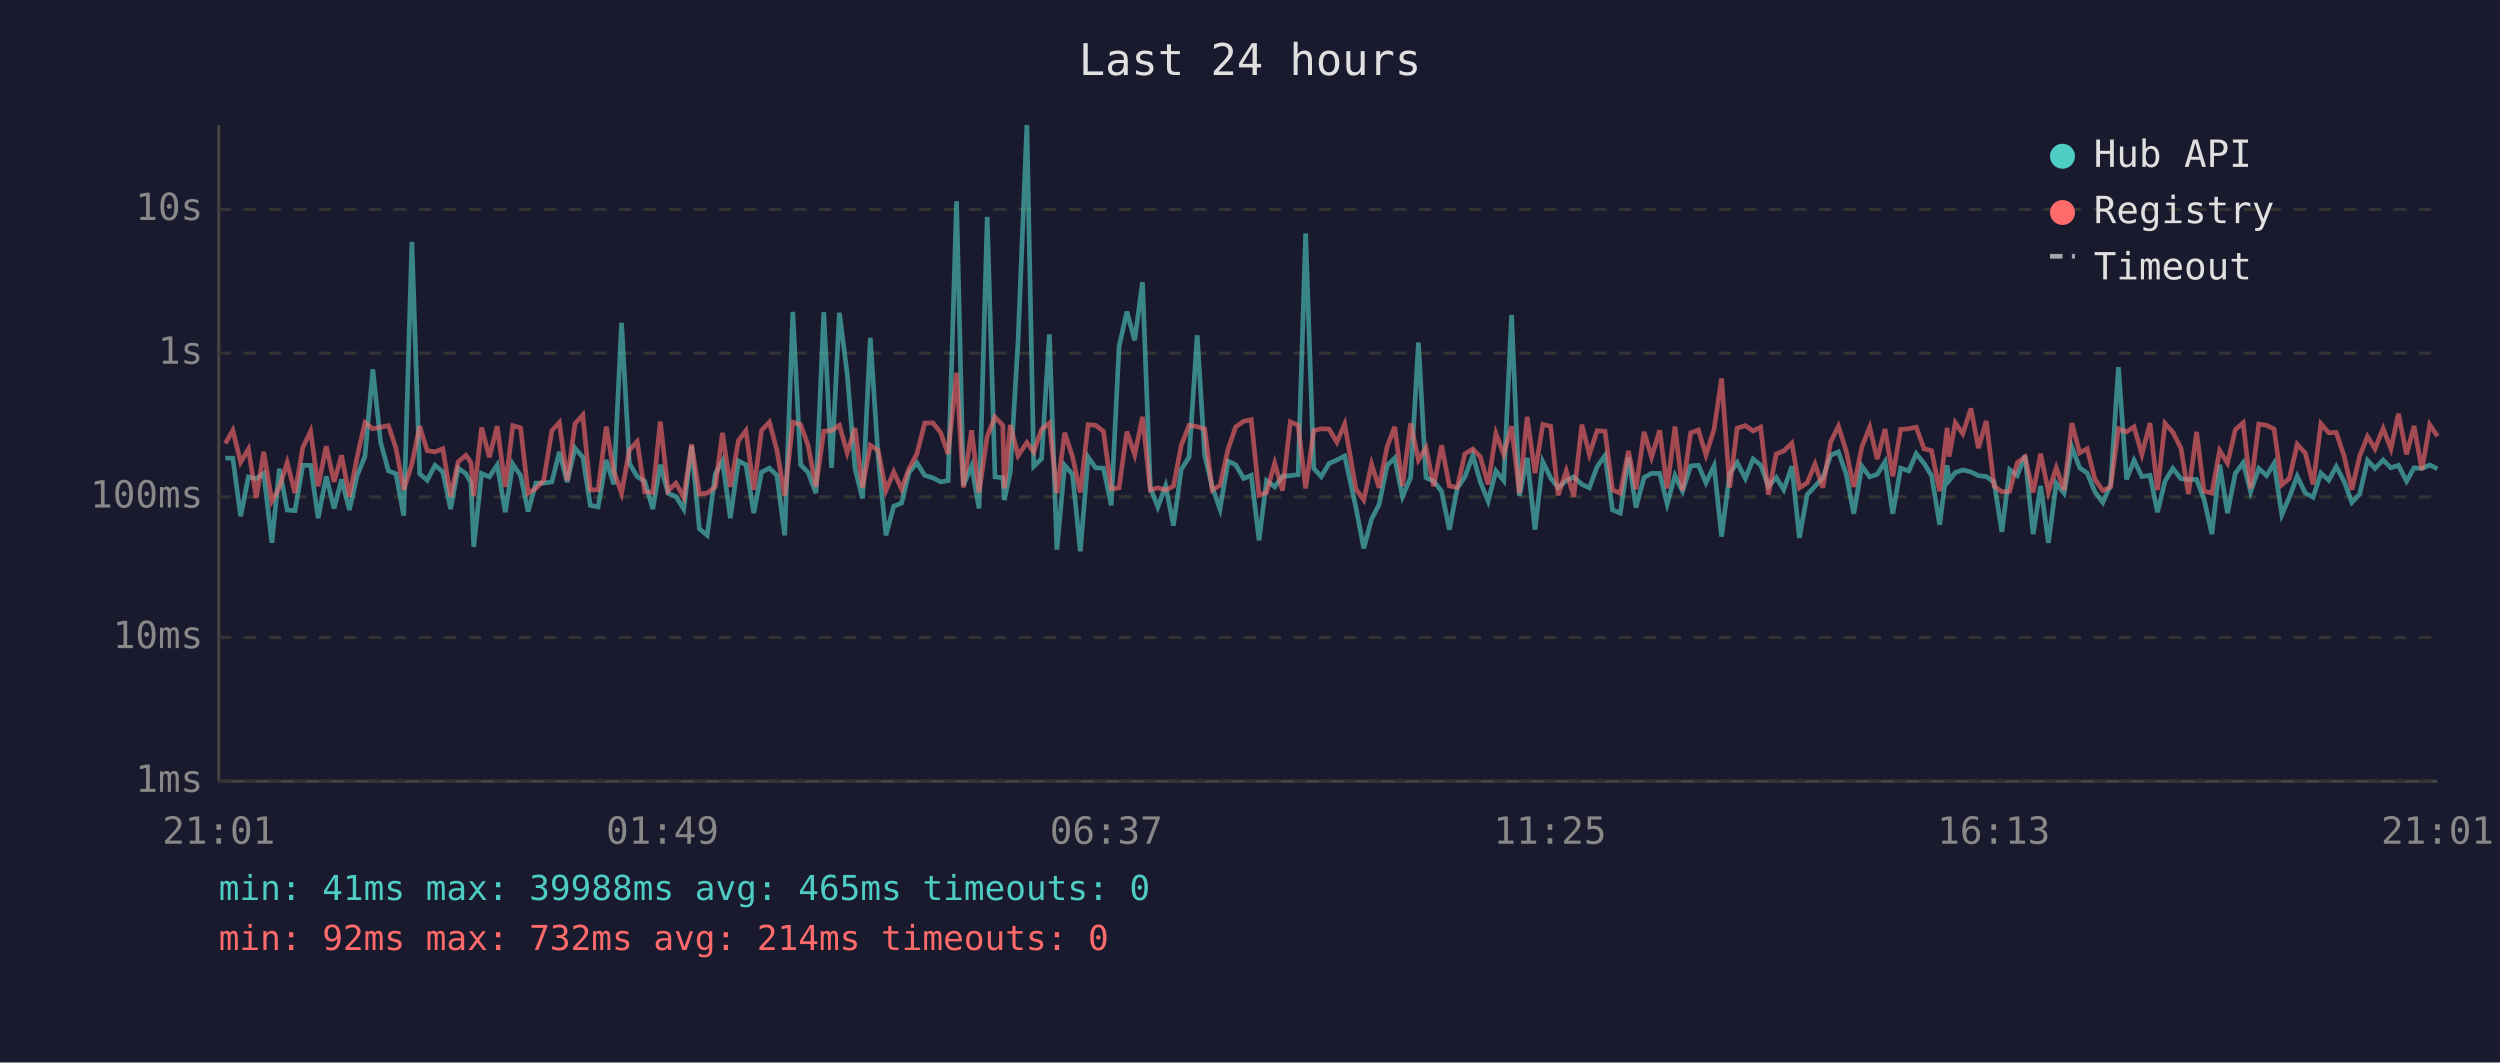
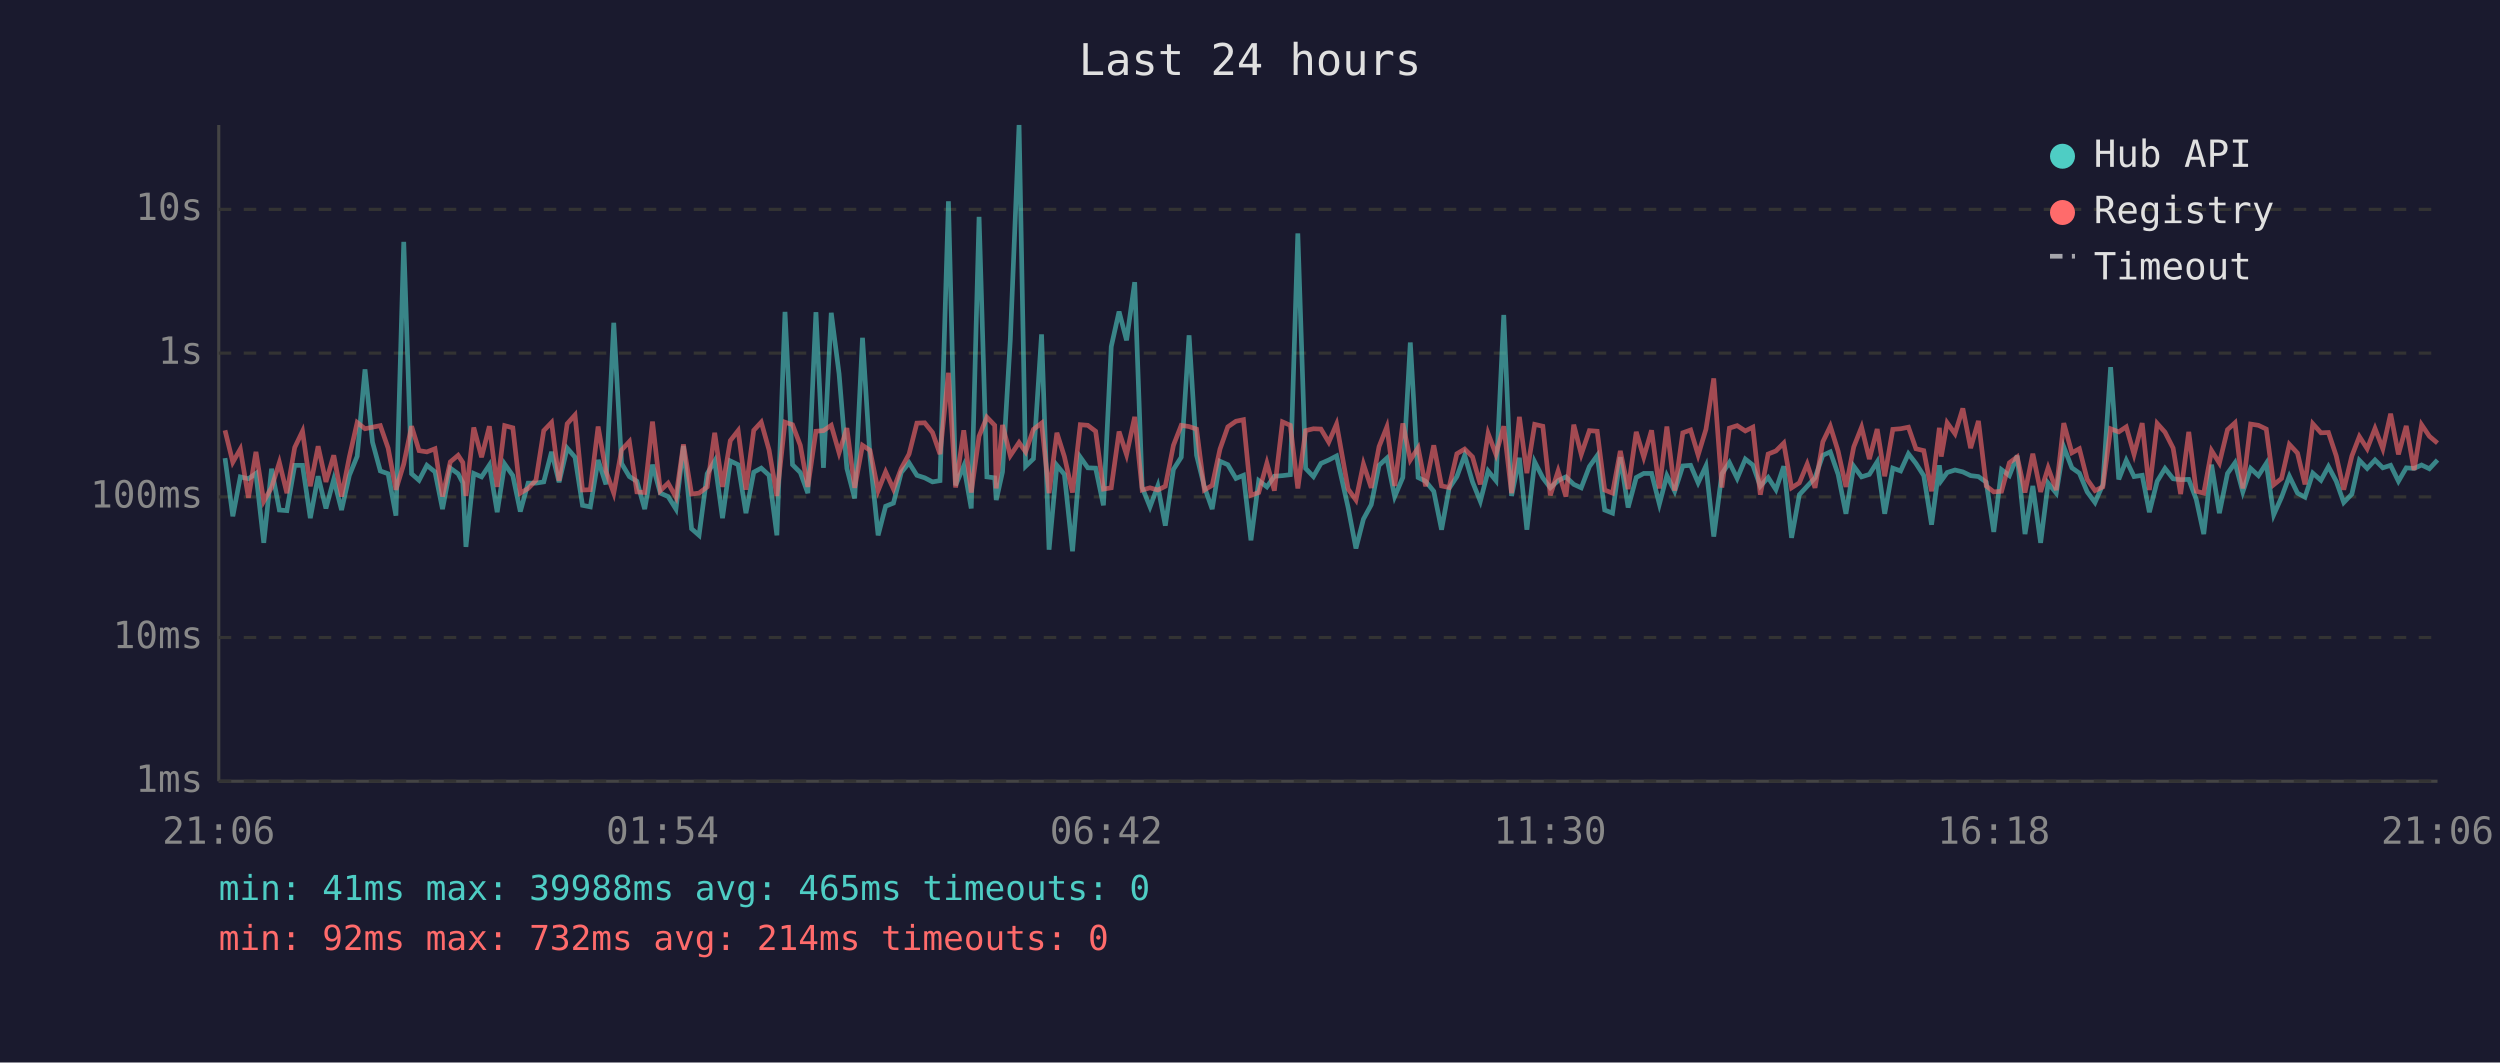
<svg xmlns="http://www.w3.org/2000/svg" viewBox="0 0 800 340" font-family="monospace" font-size="12">
  <rect width="800" height="340" fill="#1a1a2e" />
  <text x="400" y="24" fill="#e0e0e0" font-size="14" text-anchor="middle">Last 24 hours</text>
  <line x1="70" y1="40" x2="70" y2="250" stroke="#444" stroke-width="1" />
  <line x1="70" y1="250" x2="780" y2="250" stroke="#444" stroke-width="1" />
  <line x1="70" y1="250" x2="780" y2="250" stroke="#333" stroke-width="1" stroke-dasharray="4" />
  <text x="65" y="250" fill="#888" text-anchor="end" dominant-baseline="middle">1ms</text>
  <line x1="70" y1="204" x2="780" y2="204" stroke="#333" stroke-width="1" stroke-dasharray="4" />
  <text x="65" y="204" fill="#888" text-anchor="end" dominant-baseline="middle">10ms</text>
  <line x1="70" y1="159" x2="780" y2="159" stroke="#333" stroke-width="1" stroke-dasharray="4" />
  <text x="65" y="159" fill="#888" text-anchor="end" dominant-baseline="middle">100ms</text>
  <line x1="70" y1="113" x2="780" y2="113" stroke="#333" stroke-width="1" stroke-dasharray="4" />
  <text x="65" y="113" fill="#888" text-anchor="end" dominant-baseline="middle">1s</text>
  <line x1="70" y1="67" x2="780" y2="67" stroke="#333" stroke-width="1" stroke-dasharray="4" />
  <text x="65" y="67" fill="#888" text-anchor="end" dominant-baseline="middle">10s</text>
-   <text x="70" y="270" fill="#888" text-anchor="middle">21:01</text>
-   <text x="212" y="270" fill="#888" text-anchor="middle">01:49</text>
-   <text x="354" y="270" fill="#888" text-anchor="middle">06:37</text>
-   <text x="496" y="270" fill="#888" text-anchor="middle">11:25</text>
-   <text x="638" y="270" fill="#888" text-anchor="middle">16:13</text>
-   <text x="780" y="270" fill="#888" text-anchor="middle">21:01</text>
-   <polyline points="72.1,146.6 74.5,146.6 77.0,165.2 79.5,152.6 82.0,153.2 84.4,151.5 87.0,173.7 89.4,150.0 91.9,163.2 94.4,163.4 96.9,148.9 99.4,148.9 101.8,165.8 104.4,152.4 106.9,162.7 109.3,153.4 111.8,163.2 114.3,152.1 116.8,146.0 119.3,118.2 121.8,141.5 124.3,150.7 126.7,151.6 129.2,165.0 131.8,77.4 134.3,151.6 136.7,153.7 139.2,148.9 141.7,151.0 144.2,162.9 146.6,149.8 149.1,151.6 150.7,154.5 151.6,175.0 154.1,151.5 156.6,152.6 159.1,148.8 161.7,163.9 164.1,148.5 166.6,152.2 169.0,163.7 171.5,154.6 174.0,154.6 176.6,154.2 179.0,144.6 181.5,154.3 184.0,143.4 186.5,146.3 188.9,161.7 191.4,162.2 194.0,147.2 196.4,155.0 198.9,103.3 201.4,148.3 203.9,152.5 206.3,154.0 208.9,162.9 211.3,148.7 213.8,157.8 216.3,158.9 218.8,162.9 221.3,142.7 223.8,169.2 226.3,171.3 228.9,151.6 231.2,147.5 233.7,165.8 236.3,147.5 238.7,148.7 241.2,164.2 243.7,151.1 246.2,149.8 248.6,152.1 251.1,171.3 253.7,99.8 256.2,148.7 258.6,151.2 261.1,157.8 263.6,99.9 266.1,149.7 268.6,100.1 271.1,119.6 273.6,149.9 276.0,159.5 278.5,108.1 281.0,146.2 283.5,171.3 286.0,162.0 288.5,161.0 290.9,151.2 293.4,148.1 295.9,152.1 298.5,152.9 301.0,154.2 303.4,153.8 306.1,64.4 308.3,155.3 310.9,149.1 313.3,162.7 315.9,69.4 318.4,152.6 320.9,152.9 321.4,160.0 323.3,151.0 325.8,108.7 328.6,40.0 330.8,149.2 333.3,146.8 335.8,107.0 338.2,175.9 340.7,148.9 343.2,151.8 345.7,176.4 348.2,146.3 350.6,149.7 353.1,149.8 355.6,161.7 358.1,110.9 360.6,99.7 363.1,108.9 365.6,90.3 368.1,156.0 370.5,162.2 373.0,155.5 375.5,168.2 378.0,150.2 380.5,146.3 383.1,107.3 385.5,145.7 387.9,155.8 390.4,162.9 393.0,147.6 395.4,148.7 398.0,153.1 400.4,152.1 402.9,172.9 405.3,153.8 407.9,155.8 410.4,152.4 412.9,152.2 415.4,151.9 417.8,74.7 420.4,149.9 422.8,152.5 425.3,148.3 427.8,147.2 430.3,145.9 433.9,162.4 436.4,175.5 438.9,166.1 441.3,161.5 443.9,148.9 446.3,146.6 448.8,158.9 451.4,152.8 453.9,109.6 456.3,152.8 458.8,154.0 461.3,157.2 463.8,169.5 466.3,156.3 468.8,152.5 471.3,145.7 473.7,154.2 476.2,160.4 478.7,150.7 481.2,153.8 483.7,100.8 486.2,158.7 488.7,146.5 491.2,169.5 493.7,147.8 496.2,152.9 498.6,156.1 501.2,153.8 503.6,152.6 506.2,155.0 508.6,156.1 511.1,149.3 513.6,145.8 516.0,163.2 518.5,164.2 521.1,146.3 523.5,162.4 526.1,152.8 528.5,151.5 531.1,151.5 533.5,161.3 536.0,152.2 538.4,157.2 541.0,149.1 543.5,148.9 545.9,154.5 548.5,149.1 550.9,171.7 553.5,151.6 555.9,148.0 558.5,153.1 561.0,146.9 563.4,148.8 565.9,155.6 568.4,152.8 570.8,156.7 573.4,149.2 575.8,172.1 578.3,158.3 580.8,155.6 583.3,152.9 585.8,145.7 588.3,144.6 590.8,151.8 593.2,164.4 595.8,149.2 598.3,152.6 600.7,151.8 603.2,147.8 605.7,164.4 608.2,149.8 610.8,150.7 613.2,145.2 615.7,148.3 618.1,152.2 620.7,167.9 623.1,148.9 623.7,153.8 625.7,151.2 628.1,150.4 630.7,151.0 633.1,152.2 635.6,152.5 638.1,154.3 640.6,170.2 643.1,150.3 645.5,152.2 648.0,145.8 650.6,170.9 653.0,155.5 655.5,173.7 658.0,154.6 660.5,157.8 663.0,143.0 665.5,149.7 667.9,151.4 670.4,157.4 672.9,160.8 675.4,155.1 677.9,117.5 680.5,153.4 682.9,147.3 685.4,152.5 688.0,152.1 690.4,163.9 692.8,154.0 695.3,149.9 697.9,153.2 700.3,153.5 702.9,153.4 705.3,159.8 707.8,170.9 710.3,148.7 712.8,164.2 715.3,151.5 717.8,148.1 720.2,157.4 722.8,149.9 725.3,152.2 727.7,148.3 730.2,164.7 732.6,159.1 735.1,152.4 737.7,157.8 740.2,159.1 742.7,151.4 745.2,153.7 747.6,149.3 750.1,154.0 752.6,160.8 755.1,158.1 757.6,147.3 760.0,149.9 762.6,147.2 765.1,149.7 767.5,148.9 770.1,154.0 772.5,149.7 775.0,149.9 777.5,148.8 780.0,150.0" fill="none" stroke="#4ecdc4" stroke-width="1.5" opacity="0.6" />
-   <polyline points="72.1,141.9 74.5,137.7 77.0,147.9 79.5,143.7 82.0,159.3 84.4,144.6 87.0,160.4 89.4,156.0 91.9,148.0 94.4,157.8 96.9,143.2 99.4,138.0 101.8,155.6 104.4,142.8 106.9,154.2 109.3,145.7 111.8,158.9 114.3,146.2 116.8,135.2 119.3,137.2 121.8,136.7 124.3,136.2 126.7,143.4 129.2,156.7 131.8,148.5 134.3,136.4 136.7,144.2 139.2,144.6 141.7,143.6 144.2,158.9 146.6,147.8 149.1,145.7 150.7,148.0 151.6,158.7 154.1,136.8 156.6,146.3 159.1,136.4 161.7,155.8 164.1,136.2 166.6,136.9 169.0,157.8 171.5,156.3 174.0,153.7 176.6,137.8 179.0,135.2 181.5,153.8 184.0,135.6 186.5,132.8 188.9,156.8 191.4,156.7 194.0,136.5 196.4,150.8 198.9,157.8 201.4,144.0 203.9,141.3 206.3,157.4 208.9,157.6 211.3,134.9 213.8,157.0 216.3,154.6 218.8,159.1 221.3,142.2 223.8,158.1 226.3,157.8 228.9,155.8 231.2,138.5 233.7,155.8 236.3,141.0 238.7,137.8 241.2,156.7 243.7,137.7 246.2,135.1 248.6,144.0 251.1,158.7 253.7,135.1 256.2,135.9 258.6,142.5 261.1,155.8 263.6,138.0 266.1,137.8 268.6,136.1 271.1,144.9 273.6,137.0 276.0,156.1 278.5,142.5 281.0,144.1 283.5,157.0 286.0,151.0 288.5,156.5 290.9,149.9 293.4,145.3 295.9,135.4 298.5,135.3 301.0,138.4 303.4,145.3 306.1,119.3 308.3,156.0 310.9,137.7 313.3,157.6 315.9,139.6 318.4,133.5 320.9,136.1 321.4,156.3 323.3,136.0 325.8,145.8 328.6,141.6 330.8,144.6 333.3,137.4 335.8,135.4 338.2,157.8 340.7,138.5 343.2,146.1 345.7,157.6 348.2,135.9 350.6,136.1 353.1,138.0 355.6,156.5 358.1,156.1 360.6,138.1 363.1,145.5 365.6,133.4 368.1,156.8 370.5,156.1 373.0,156.8 375.5,155.6 378.0,142.5 380.5,136.1 383.1,136.5 385.5,137.3 387.9,156.8 390.4,155.3 393.0,143.7 395.4,136.6 398.0,134.8 400.4,134.3 402.9,158.5 405.3,157.6 407.9,148.2 410.4,157.0 412.9,135.0 415.4,136.1 417.8,156.3 420.4,137.8 422.8,137.2 425.3,137.3 427.8,141.5 430.3,135.7 433.9,156.5 436.4,160.0 438.9,148.5 441.3,156.1 443.9,142.9 446.3,136.6 448.8,155.5 451.4,135.5 453.9,147.2 456.3,143.3 458.8,155.6 461.3,142.5 463.8,155.5 466.3,156.0 468.8,145.2 471.3,143.7 473.7,146.2 476.2,155.0 478.7,138.7 481.2,145.4 483.7,136.4 486.2,157.8 488.7,133.4 491.2,151.4 493.7,135.8 496.2,136.4 498.6,158.5 501.2,150.7 503.6,158.9 506.2,135.9 508.6,145.4 511.1,137.8 513.6,138.0 516.0,156.8 518.5,157.8 521.1,144.3 523.5,156.5 526.1,138.2 528.5,146.3 531.1,137.7 533.5,156.3 536.0,136.5 538.4,157.0 541.0,138.5 543.5,137.6 545.9,145.6 548.5,137.4 550.9,121.1 553.5,156.0 555.9,137.0 558.5,136.2 561.0,137.9 563.4,136.7 565.9,158.3 568.4,145.3 570.8,144.3 573.4,141.8 575.8,156.1 578.3,154.5 580.8,148.5 583.3,156.1 585.8,141.4 588.3,136.4 590.8,144.4 593.2,155.8 595.8,143.0 598.3,136.7 600.7,146.9 603.2,137.3 605.7,152.4 608.2,137.4 610.8,137.2 613.2,136.7 615.7,143.6 618.1,144.2 620.7,157.2 623.1,136.9 623.7,146.1 625.7,135.3 628.1,138.8 630.7,130.7 633.1,143.4 635.6,134.7 638.1,155.5 640.6,157.4 643.1,157.2 645.5,148.1 648.0,146.2 650.6,157.6 653.0,145.2 655.5,157.4 658.0,149.7 660.5,156.8 663.0,135.4 665.5,144.9 667.9,143.6 670.4,153.4 672.9,157.0 675.4,155.8 677.9,137.2 680.5,138.2 682.9,136.6 685.4,145.4 688.0,135.4 690.4,156.8 692.8,135.5 695.3,138.3 697.9,143.4 700.3,158.1 702.9,138.2 705.3,157.2 707.8,157.8 710.3,144.2 712.8,148.2 715.3,137.5 717.8,135.3 720.2,156.3 722.8,135.7 725.3,136.1 727.7,137.3 730.2,155.1 732.6,153.1 735.1,142.2 737.7,145.0 740.2,155.0 742.7,135.6 745.2,138.5 747.6,138.4 750.1,145.9 752.6,156.7 755.1,145.9 757.6,139.7 760.0,143.6 762.6,137.1 765.1,143.6 767.5,132.4 770.1,145.4 772.5,136.3 775.0,150.4 777.5,135.9 780.0,139.6" fill="none" stroke="#ff6b6b" stroke-width="1.5" opacity="0.6" />
+   <text x="70" y="270" fill="#888" text-anchor="middle">21:06</text>
+   <text x="212" y="270" fill="#888" text-anchor="middle">01:54</text>
+   <text x="354" y="270" fill="#888" text-anchor="middle">06:42</text>
+   <text x="496" y="270" fill="#888" text-anchor="middle">11:30</text>
+   <text x="638" y="270" fill="#888" text-anchor="middle">16:18</text>
+   <text x="780" y="270" fill="#888" text-anchor="middle">21:06</text>
+   <polyline points="72.0,146.6 74.5,165.2 76.9,152.6 79.5,153.2 81.9,151.5 84.4,173.7 86.9,150.0 89.4,163.2 91.8,163.4 94.3,148.9 96.8,148.9 99.3,165.8 101.8,152.4 104.3,162.7 106.8,153.4 109.3,163.2 111.8,152.1 114.3,146.0 116.8,118.2 119.2,141.5 121.7,150.7 124.2,151.6 126.7,165.0 129.2,77.4 131.7,151.6 134.1,153.7 136.6,148.9 139.2,151.0 141.6,162.9 144.1,149.8 146.6,151.6 148.1,154.5 149.1,175.0 151.6,151.5 154.1,152.6 156.6,148.8 159.1,163.9 161.5,148.5 164.1,152.2 166.5,163.7 169.0,154.6 171.5,154.6 174.0,154.2 176.5,144.6 178.9,154.3 181.5,143.4 184.0,146.3 186.4,161.7 188.9,162.2 191.4,147.2 193.9,155.0 196.4,103.3 198.9,148.3 201.4,152.5 203.8,154.0 206.3,162.9 208.8,148.7 211.3,157.8 213.8,158.9 216.3,162.9 218.7,142.7 221.3,169.2 223.7,171.3 226.3,151.6 228.7,147.5 231.2,165.8 233.7,147.5 236.2,148.7 238.7,164.2 241.2,151.1 243.6,149.8 246.1,152.1 248.6,171.3 251.2,99.8 253.6,148.7 256.1,151.2 258.5,157.8 261.1,99.9 263.5,149.7 266.0,100.1 268.5,119.6 271.0,149.9 273.5,159.5 276.0,108.1 278.4,146.2 281.0,171.3 283.4,162.0 285.9,161.0 288.4,151.2 290.9,148.1 293.4,152.1 295.9,152.9 298.4,154.2 300.8,153.8 303.5,64.4 305.8,155.3 308.4,149.1 310.8,162.7 313.3,69.4 315.8,152.6 318.3,152.9 318.8,160.0 320.8,151.0 323.3,108.7 326.1,40.0 328.2,149.2 330.7,146.8 333.3,107.0 335.7,175.9 338.2,148.9 340.6,151.8 343.2,176.4 345.7,146.3 348.1,149.7 350.6,149.8 353.1,161.7 355.6,110.9 358.1,99.7 360.5,108.9 363.1,90.3 365.5,156.0 368.0,162.2 370.5,155.5 372.9,168.2 375.5,150.2 378.0,146.3 380.5,107.3 382.9,145.7 385.4,155.8 387.9,162.9 390.4,147.6 392.9,148.7 395.5,153.1 397.9,152.1 400.3,172.9 402.8,153.8 405.4,155.8 407.8,152.4 410.4,152.2 412.9,151.9 415.3,74.7 417.8,149.9 420.3,152.5 422.7,148.3 425.2,147.2 427.7,145.9 431.4,162.4 433.9,175.5 436.3,166.1 438.8,161.5 441.3,148.9 443.8,146.6 446.3,158.9 448.9,152.8 451.3,109.6 453.8,152.8 456.2,154.0 458.8,157.2 461.3,169.5 463.7,156.3 466.2,152.5 468.7,145.7 471.2,154.2 473.7,160.4 476.2,150.7 478.7,153.8 481.2,100.8 483.7,158.7 486.2,146.5 488.6,169.5 491.1,147.8 493.7,152.9 496.1,156.1 498.6,153.8 501.1,152.6 503.6,155.0 506.0,156.1 508.6,149.3 511.1,145.8 513.5,163.2 516.0,164.2 518.5,146.3 521.0,162.4 523.6,152.8 526.0,151.5 528.5,151.5 531.0,161.3 533.4,152.2 535.9,157.2 538.5,149.1 541.0,148.9 543.4,154.5 545.9,149.1 548.4,171.7 551.0,151.6 553.4,148.0 555.9,153.1 558.5,146.9 560.9,148.8 563.3,155.6 565.8,152.8 568.3,156.7 570.8,149.2 573.3,172.1 575.8,158.3 578.3,155.6 580.8,152.9 583.3,145.7 585.7,144.6 588.2,151.8 590.7,164.4 593.2,149.2 595.7,152.6 598.2,151.8 600.7,147.8 603.1,164.4 605.7,149.8 608.2,150.7 610.7,145.2 613.1,148.3 615.6,152.2 618.1,167.9 620.6,148.9 621.2,153.8 623.1,151.2 625.6,150.4 628.1,151.0 630.6,152.2 633.1,152.5 635.6,154.3 638.0,170.2 640.5,150.3 643.0,152.2 645.5,145.8 648.0,170.9 650.5,155.5 653.0,173.7 655.4,154.6 658.0,157.8 660.4,143.0 663.0,149.7 665.4,151.4 667.9,157.4 670.4,160.8 672.9,155.1 675.4,117.5 678.0,153.4 680.4,147.3 682.9,152.5 685.5,152.1 687.8,163.9 690.3,154.0 692.8,149.9 695.4,153.2 697.8,153.5 700.4,153.4 702.8,159.8 705.2,170.9 707.7,148.7 710.2,164.2 712.8,151.5 715.2,148.1 717.7,157.4 720.2,149.9 722.7,152.2 725.2,148.3 727.6,164.7 730.1,159.1 732.6,152.4 735.2,157.8 737.6,159.1 740.1,151.4 742.7,153.7 745.1,149.3 747.6,154.0 750.0,160.8 752.6,158.1 755.0,147.3 757.5,149.9 760.0,147.2 762.5,149.7 765.0,148.9 767.5,154.0 770.0,149.7 772.5,149.9 774.9,148.8 777.4,150.0 780.0,147.2" fill="none" stroke="#4ecdc4" stroke-width="1.5" opacity="0.6" />
+   <polyline points="72.0,137.7 74.5,147.9 76.9,143.7 79.5,159.3 81.9,144.6 84.4,160.4 86.9,156.0 89.4,148.0 91.8,157.8 94.3,143.2 96.8,138.0 99.3,155.6 101.8,142.8 104.3,154.2 106.8,145.7 109.3,158.9 111.8,146.2 114.3,135.2 116.8,137.2 119.2,136.7 121.7,136.2 124.2,143.4 126.7,156.7 129.2,148.5 131.7,136.4 134.1,144.2 136.6,144.6 139.2,143.6 141.6,158.9 144.1,147.8 146.6,145.7 148.1,148.0 149.1,158.7 151.6,136.8 154.1,146.3 156.6,136.4 159.1,155.8 161.5,136.2 164.1,136.9 166.5,157.8 169.0,156.3 171.5,153.7 174.0,137.8 176.5,135.2 178.9,153.8 181.5,135.6 184.0,132.8 186.4,156.8 188.9,156.7 191.4,136.5 193.9,150.8 196.4,157.8 198.9,144.0 201.4,141.3 203.8,157.4 206.3,157.6 208.8,134.9 211.3,157.0 213.8,154.6 216.3,159.1 218.7,142.2 221.3,158.1 223.7,157.8 226.3,155.8 228.7,138.5 231.2,155.8 233.7,141.0 236.2,137.8 238.7,156.7 241.2,137.7 243.6,135.1 246.1,144.0 248.6,158.7 251.2,135.1 253.6,135.9 256.1,142.5 258.5,155.8 261.1,138.0 263.5,137.8 266.0,136.1 268.5,144.9 271.0,137.0 273.5,156.1 276.0,142.5 278.4,144.1 281.0,157.0 283.4,151.0 285.9,156.5 288.4,149.9 290.9,145.3 293.4,135.4 295.9,135.3 298.4,138.4 300.8,145.3 303.5,119.3 305.8,156.0 308.4,137.7 310.8,157.6 313.3,139.6 315.8,133.5 318.3,136.1 318.8,156.3 320.8,136.0 323.3,145.8 326.1,141.6 328.2,144.6 330.7,137.4 333.3,135.4 335.7,157.8 338.2,138.5 340.6,146.1 343.2,157.6 345.7,135.9 348.1,136.1 350.6,138.0 353.1,156.5 355.6,156.1 358.1,138.1 360.5,145.5 363.1,133.4 365.5,156.8 368.0,156.1 370.5,156.8 372.9,155.6 375.5,142.5 378.0,136.1 380.5,136.5 382.9,137.3 385.4,156.8 387.9,155.3 390.4,143.7 392.9,136.6 395.5,134.8 397.9,134.3 400.3,158.5 402.8,157.6 405.4,148.2 407.8,157.0 410.4,135.0 412.9,136.1 415.3,156.3 417.8,137.8 420.3,137.2 422.7,137.3 425.2,141.5 427.7,135.7 431.4,156.5 433.9,160.0 436.3,148.5 438.8,156.1 441.3,142.9 443.8,136.6 446.3,155.5 448.9,135.5 451.3,147.2 453.8,143.3 456.2,155.6 458.8,142.5 461.3,155.5 463.7,156.0 466.2,145.2 468.7,143.7 471.2,146.2 473.7,155.0 476.2,138.7 478.7,145.4 481.2,136.4 483.7,157.8 486.2,133.4 488.6,151.4 491.1,135.8 493.7,136.4 496.1,158.5 498.6,150.7 501.1,158.9 503.6,135.9 506.0,145.4 508.6,137.8 511.1,138.0 513.5,156.8 516.0,157.8 518.5,144.3 521.0,156.5 523.6,138.2 526.0,146.3 528.5,137.7 531.0,156.3 533.4,136.5 535.9,157.0 538.5,138.5 541.0,137.6 543.4,145.6 545.9,137.4 548.4,121.1 551.0,156.0 553.4,137.0 555.9,136.2 558.5,137.9 560.9,136.7 563.3,158.3 565.8,145.3 568.3,144.3 570.8,141.8 573.3,156.1 575.8,154.5 578.3,148.5 580.8,156.1 583.3,141.4 585.7,136.4 588.2,144.4 590.7,155.8 593.2,143.0 595.7,136.7 598.2,146.9 600.7,137.3 603.1,152.4 605.7,137.4 608.2,137.2 610.7,136.7 613.1,143.6 615.6,144.2 618.1,157.2 620.6,136.9 621.2,146.1 623.1,135.3 625.6,138.8 628.1,130.7 630.6,143.4 633.1,134.7 635.6,155.5 638.0,157.4 640.5,157.2 643.0,148.1 645.5,146.2 648.0,157.6 650.5,145.2 653.0,157.4 655.4,149.7 658.0,156.8 660.4,135.4 663.0,144.9 665.4,143.6 667.9,153.4 670.4,157.0 672.9,155.8 675.4,137.2 678.0,138.2 680.4,136.6 682.9,145.4 685.5,135.4 687.8,156.8 690.3,135.5 692.8,138.3 695.4,143.4 697.8,158.1 700.4,138.2 702.8,157.2 705.2,157.8 707.7,144.2 710.2,148.2 712.8,137.5 715.2,135.3 717.7,156.3 720.2,135.7 722.7,136.1 725.2,137.3 727.6,155.1 730.1,153.1 732.6,142.2 735.2,145.0 737.6,155.0 740.1,135.6 742.7,138.5 745.1,138.4 747.6,145.9 750.0,156.7 752.6,145.9 755.0,139.7 757.5,143.6 760.0,137.1 762.5,143.6 765.0,132.4 767.5,145.4 770.0,136.3 772.5,150.4 774.9,135.9 777.4,139.6 780.0,141.8" fill="none" stroke="#ff6b6b" stroke-width="1.5" opacity="0.6" />
  <circle cx="660" cy="50" r="4" fill="#4ecdc4" />
  <text x="670" y="50" fill="#e0e0e0" dominant-baseline="middle">Hub API</text>
  <circle cx="660" cy="68" r="4" fill="#ff6b6b" />
  <text x="670" y="68" fill="#e0e0e0" dominant-baseline="middle">Registry</text>
  <line x1="656" y1="82" x2="664" y2="82" stroke="#e0e0e0" stroke-width="1.5" stroke-dasharray="4,3" opacity="0.7" />
  <text x="670" y="86" fill="#e0e0e0" dominant-baseline="middle">Timeout</text>
  <text x="70" y="288" fill="#4ecdc4" font-size="11">min: 41ms  max: 39988ms  avg: 465ms  timeouts: 0</text>
  <text x="70" y="304" fill="#ff6b6b" font-size="11">min: 92ms  max: 732ms  avg: 214ms  timeouts: 0</text>
</svg>
